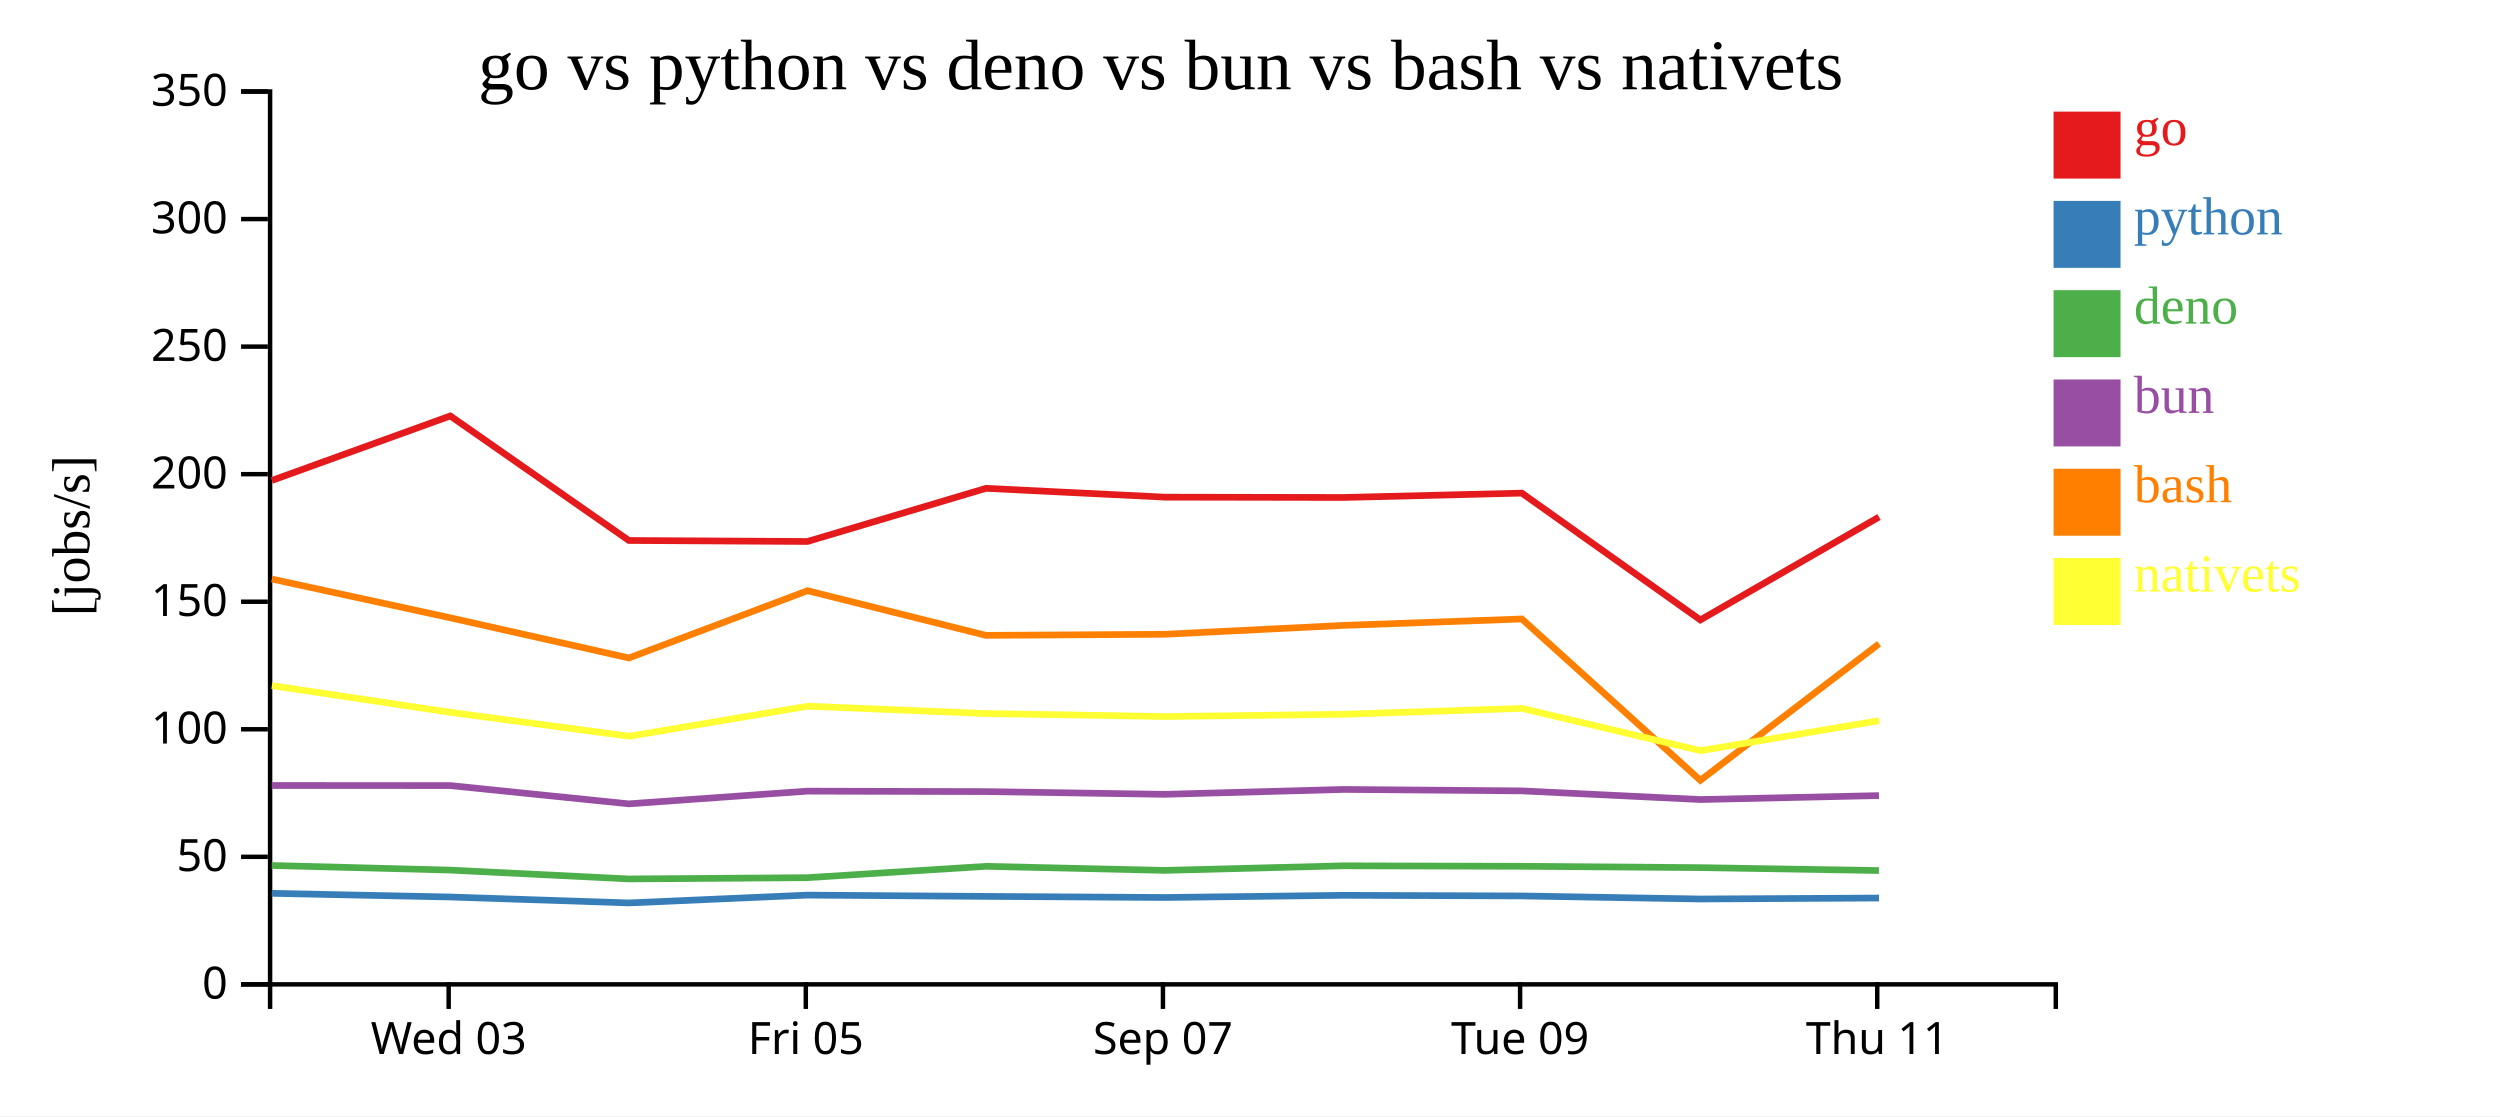
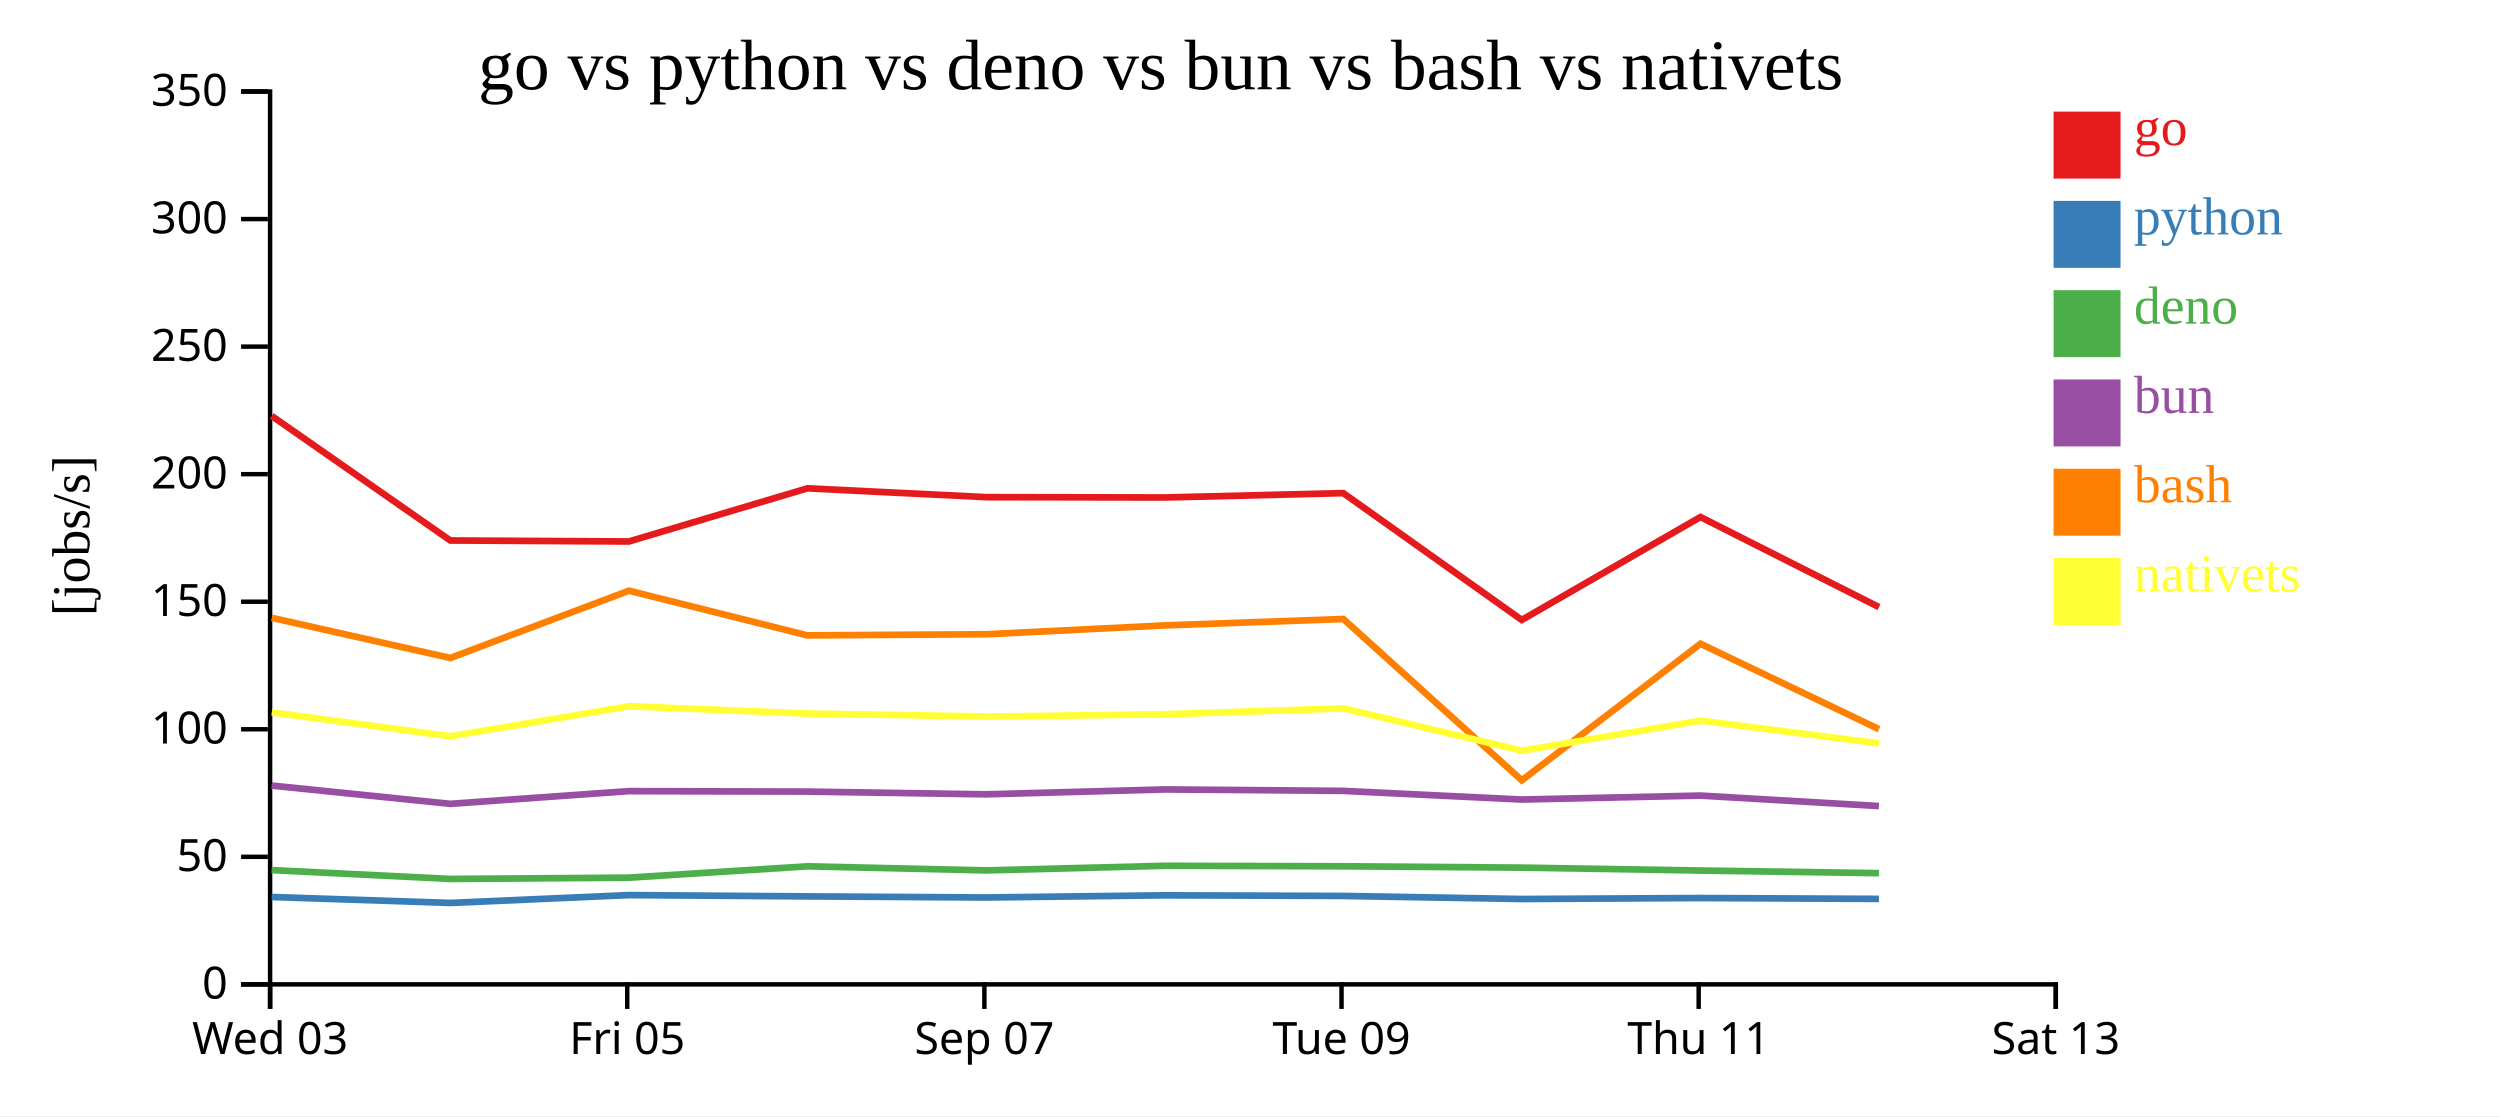
<svg xmlns="http://www.w3.org/2000/svg" width="560" height="250">
  <rect width="100%" height="100%" fill="white" />
  <g transform="translate(60,20)">
    <g transform="translate(0,200)" fill="none" font-size="10" font-family="sans-serif" text-anchor="middle">
      <path class="domain" stroke="currentColor" d="M0.5,6V0.5H400.5V6" />
-       <g class="tick" opacity="1" transform="translate(40.5,0)">
+       <g class="tick" opacity="1" transform="translate(0.5,0)">
        <line stroke="currentColor" y2="6" />
        <text fill="currentColor" y="9" dy="0.71em">Wed 03</text>
      </g>
-       <g class="tick" opacity="1" transform="translate(120.5,0)">
+       <g class="tick" opacity="1" transform="translate(80.5,0)">
        <line stroke="currentColor" y2="6" />
        <text fill="currentColor" y="9" dy="0.71em">Fri 05</text>
      </g>
-       <g class="tick" opacity="1" transform="translate(200.5,0)">
+       <g class="tick" opacity="1" transform="translate(160.5,0)">
        <line stroke="currentColor" y2="6" />
        <text fill="currentColor" y="9" dy="0.71em">Sep 07</text>
      </g>
-       <g class="tick" opacity="1" transform="translate(280.5,0)">
+       <g class="tick" opacity="1" transform="translate(240.5,0)">
        <line stroke="currentColor" y2="6" />
        <text fill="currentColor" y="9" dy="0.71em">Tue 09</text>
      </g>
-       <g class="tick" opacity="1" transform="translate(360.5,0)">
+       <g class="tick" opacity="1" transform="translate(320.5,0)">
        <line stroke="currentColor" y2="6" />
        <text fill="currentColor" y="9" dy="0.71em">Thu 11</text>
+       </g>
+       <g class="tick" opacity="1" transform="translate(400.5,0)">
+         <line stroke="currentColor" y2="6" />
+         <text fill="currentColor" y="9" dy="0.71em">Sat 13</text>
      </g>
    </g>
    <g fill="none" font-size="10" font-family="sans-serif" text-anchor="end">
      <path class="domain" stroke="currentColor" d="M-6,200.5H0.5V0.5H-6" />
      <g class="tick" opacity="1" transform="translate(0,200.5)">
        <line stroke="currentColor" x2="-6" />
        <text fill="currentColor" x="-9" dy="0.32em">0</text>
      </g>
      <g class="tick" opacity="1" transform="translate(0,171.9286)">
        <line stroke="currentColor" x2="-6" />
        <text fill="currentColor" x="-9" dy="0.32em">50</text>
      </g>
      <g class="tick" opacity="1" transform="translate(0,143.3571)">
        <line stroke="currentColor" x2="-6" />
        <text fill="currentColor" x="-9" dy="0.32em">100</text>
      </g>
      <g class="tick" opacity="1" transform="translate(0,114.7857)">
        <line stroke="currentColor" x2="-6" />
        <text fill="currentColor" x="-9" dy="0.32em">150</text>
      </g>
      <g class="tick" opacity="1" transform="translate(0,86.21429)">
        <line stroke="currentColor" x2="-6" />
        <text fill="currentColor" x="-9" dy="0.32em">200</text>
      </g>
      <g class="tick" opacity="1" transform="translate(0,57.64286)">
        <line stroke="currentColor" x2="-6" />
        <text fill="currentColor" x="-9" dy="0.32em">250</text>
      </g>
      <g class="tick" opacity="1" transform="translate(0,29.07143)">
        <line stroke="currentColor" x2="-6" />
        <text fill="currentColor" x="-9" dy="0.32em">300</text>
      </g>
      <g class="tick" opacity="1" transform="translate(0,0.5)">
        <line stroke="currentColor" x2="-6" />
        <text fill="currentColor" x="-9" dy="0.32em">350</text>
      </g>
    </g>
    <text text-anchor="middle" style="font-size: 12px" transform="rotate(-90)" y="-40" x="-100">[jobs/s]</text>
    <text text-anchor="middle" style="font-size: 16px" y="0" x="200">go vs python vs deno vs bun vs bash vs nativets</text>
-     <path class="line" fill="none" stroke="#e41a1c" stroke-width="1.5" d="M0.885,87.625L40.861,73.171L80.868,101.068L120.873,101.291L160.857,89.387L200.961,91.363L240.935,91.436L280.898,90.457L320.872,118.866L360.899,95.81" />
-     <path class="line" fill="none" stroke="#377eb8" stroke-width="1.5" d="M0.88,180.108L40.856,180.927L80.862,182.258L120.867,180.503L160.851,180.792L200.955,181.037L240.929,180.552L280.893,180.691L320.865,181.375L360.893,181.158" />
-     <path class="line" fill="none" stroke="#4daf4a" stroke-width="1.5" d="M0.869,173.869L40.845,174.9L80.85,176.882L120.856,176.596L160.84,174.057L200.944,174.968L240.918,173.938L280.882,174.05L320.853,174.35L360.882,174.999" />
-     <path class="line" fill="none" stroke="#984ea3" stroke-width="1.5" d="M0.873,155.949L40.848,155.969L80.854,160.062L120.86,157.216L160.844,157.318L200.948,157.928L240.922,156.834L280.885,157.158L320.857,159.096L360.886,158.211" />
-     <path class="line" fill="none" stroke="#ff7f00" stroke-width="1.5" d="M0.892,109.706L40.868,118.391L80.876,127.387L120.88,112.317L160.864,122.323L200.968,122.074L240.942,120.086L280.906,118.652L320.885,154.792L360.907,124.204" />
-     <path class="line" fill="none" stroke="#ffff33" stroke-width="1.5" d="M0.9,133.586L40.876,139.563L80.886,144.92L120.888,138.191L160.873,139.831L200.977,140.504L240.951,139.998L280.914,138.675L320.895,148.156L360.916,141.425" />
+     <path class="line" fill="none" stroke="#e41a1c" stroke-width="1.5" d="M0.861,73.171L40.868,101.068L80.873,101.291L120.857,89.387L160.961,91.363L200.935,91.436L240.898,90.457L280.872,118.866L320.899,95.81L360.889,115.997" />
+     <path class="line" fill="none" stroke="#377eb8" stroke-width="1.5" d="M0.856,180.927L40.862,182.258L80.867,180.503L120.851,180.792L160.955,181.037L200.929,180.552L240.893,180.691L280.865,181.375L320.893,181.158L360.882,181.35" />
+     <path class="line" fill="none" stroke="#4daf4a" stroke-width="1.5" d="M0.845,174.9L40.85,176.882L80.856,176.596L120.84,174.057L160.944,174.968L200.918,173.938L240.882,174.05L280.853,174.35L320.882,174.999L360.871,175.588" />
+     <path class="line" fill="none" stroke="#984ea3" stroke-width="1.5" d="M0.848,155.969L40.854,160.062L80.86,157.216L120.844,157.318L160.948,157.928L200.922,156.834L240.885,157.158L280.857,159.096L320.886,158.211L360.875,160.558" />
+     <path class="line" fill="none" stroke="#ff7f00" stroke-width="1.5" d="M0.868,118.391L40.876,127.387L80.88,112.317L120.864,122.323L160.968,122.074L200.942,120.086L240.906,118.652L280.885,154.792L320.907,124.204L360.899,143.339" />
+     <path class="line" fill="none" stroke="#ffff33" stroke-width="1.5" d="M0.876,139.563L40.886,144.92L80.888,138.191L120.873,139.831L160.977,140.504L200.951,139.998L240.914,138.675L280.895,148.156L320.916,141.425L360.909,146.515" />
    <rect class="dot" x="400" y="5" width="15" height="15" style="fill: #e41a1c;" />
    <rect class="dot" x="400" y="25" width="15" height="15" style="fill: #377eb8;" />
    <rect class="dot" x="400" y="45" width="15" height="15" style="fill: #4daf4a;" />
    <rect class="dot" x="400" y="65" width="15" height="15" style="fill: #984ea3;" />
    <rect class="dot" x="400" y="85" width="15" height="15" style="fill: #ff7f00;" />
    <rect class="dot" x="400" y="105" width="15" height="15" style="fill: #ffff33;" />
    <text class="label" x="418" y="12.5" style="fill: #e41a1c; alignment-baseline: middle;" text-anchor="left">go</text>
    <text class="label" x="418" y="32.5" style="fill: #377eb8; alignment-baseline: middle;" text-anchor="left">python</text>
    <text class="label" x="418" y="52.5" style="fill: #4daf4a; alignment-baseline: middle;" text-anchor="left">deno</text>
    <text class="label" x="418" y="72.5" style="fill: #984ea3; alignment-baseline: middle;" text-anchor="left">bun</text>
    <text class="label" x="418" y="92.5" style="fill: #ff7f00; alignment-baseline: middle;" text-anchor="left">bash</text>
    <text class="label" x="418" y="112.5" style="fill: #ffff33; alignment-baseline: middle;" text-anchor="left">nativets</text>
  </g>
</svg>
